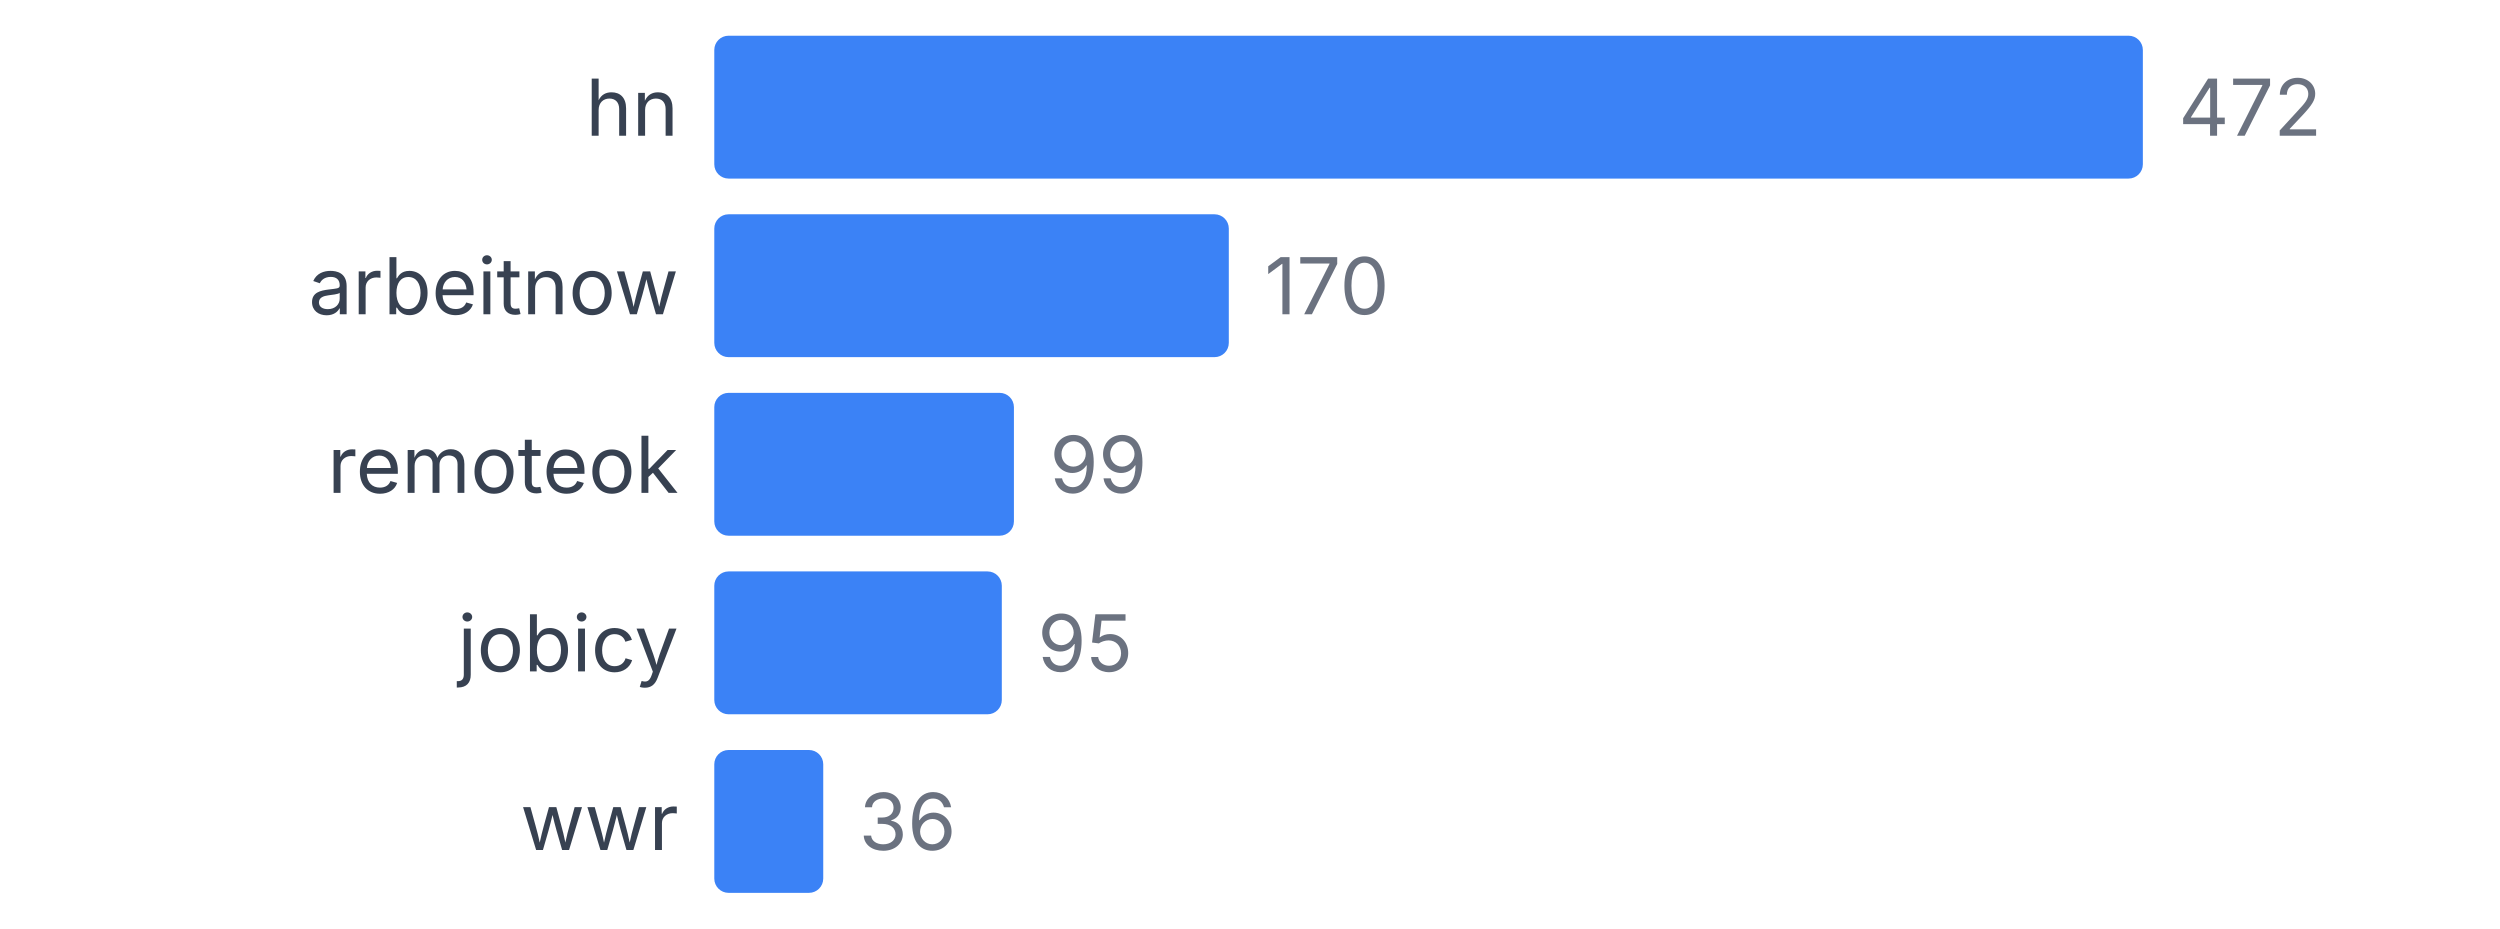
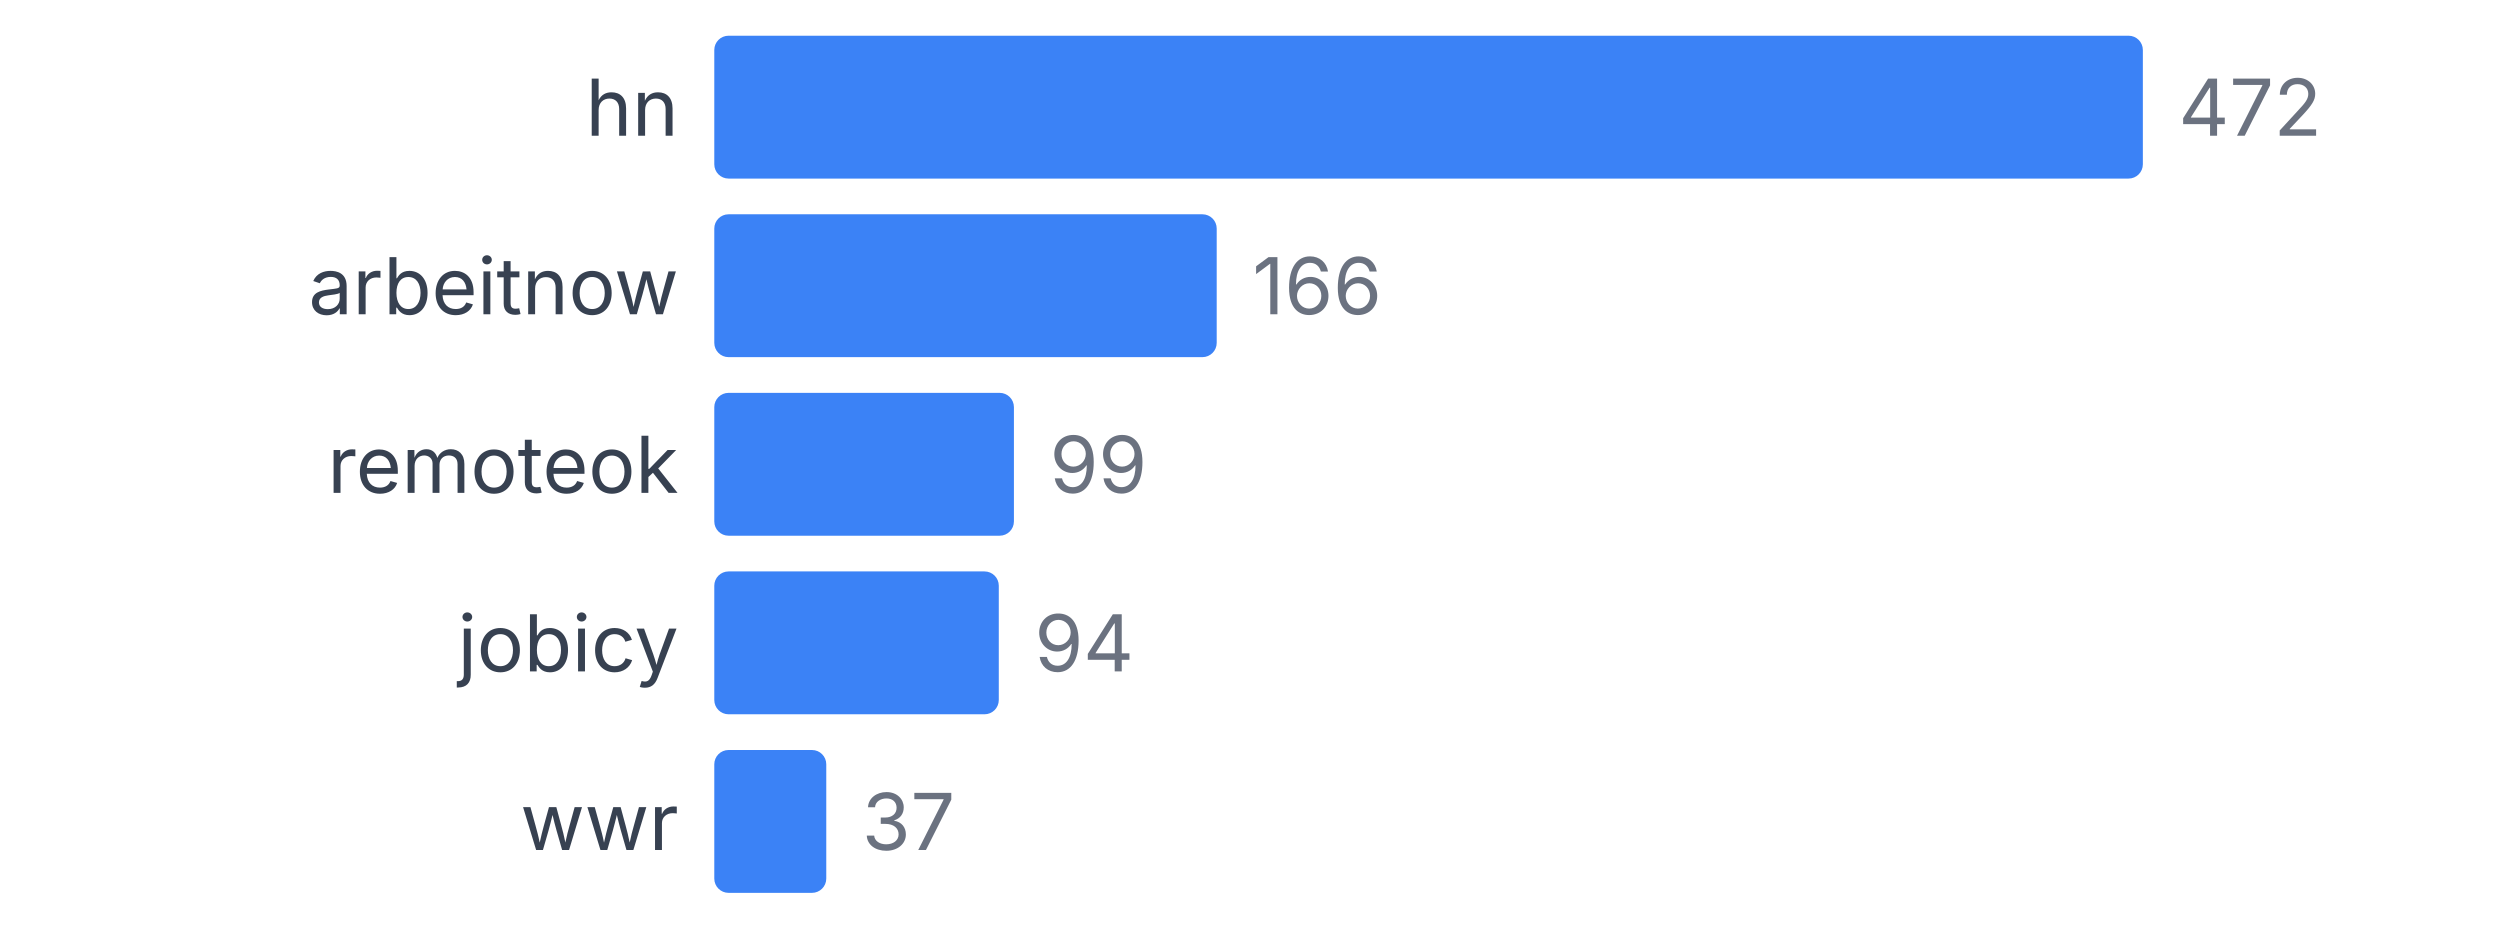
<svg xmlns="http://www.w3.org/2000/svg" width="350" height="130" viewBox="0 0 350 130">
  <style>
    text { font-family: system-ui, -apple-system, sans-serif; }
  </style>
  <text x="95" y="19" text-anchor="end" font-size="11" fill="#374151">hn</text>
  <rect x="100" y="5" width="200" height="20" fill="#3b82f6" rx="2" />
  <text x="305" y="19" font-size="11" fill="#6b7280">472</text>
  <text x="95" y="44" text-anchor="end" font-size="11" fill="#374151">arbeitnow</text>
-   <rect x="100" y="30" width="72.034" height="20" fill="#3b82f6" rx="2" />
-   <text x="177.034" y="44" font-size="11" fill="#6b7280">170</text>
+   <rect x="100" y="30" width="70.339" height="20" fill="#3b82f6" rx="2" />
+   <text x="175.339" y="44" font-size="11" fill="#6b7280">166</text>
  <text x="95" y="69" text-anchor="end" font-size="11" fill="#374151">remoteok</text>
  <rect x="100" y="55" width="41.949" height="20" fill="#3b82f6" rx="2" />
  <text x="146.949" y="69" font-size="11" fill="#6b7280">99</text>
  <text x="95" y="94" text-anchor="end" font-size="11" fill="#374151">jobicy</text>
-   <rect x="100" y="80" width="40.254" height="20" fill="#3b82f6" rx="2" />
-   <text x="145.254" y="94" font-size="11" fill="#6b7280">95</text>
+   <rect x="100" y="80" width="39.831" height="20" fill="#3b82f6" rx="2" />
+   <text x="144.831" y="94" font-size="11" fill="#6b7280">94</text>
  <text x="95" y="119" text-anchor="end" font-size="11" fill="#374151">wwr</text>
-   <rect x="100" y="105" width="15.254" height="20" fill="#3b82f6" rx="2" />
-   <text x="120.254" y="119" font-size="11" fill="#6b7280">36</text>
+   <rect x="100" y="105" width="15.678" height="20" fill="#3b82f6" rx="2" />
+   <text x="120.678" y="119" font-size="11" fill="#6b7280">37</text>
</svg>
